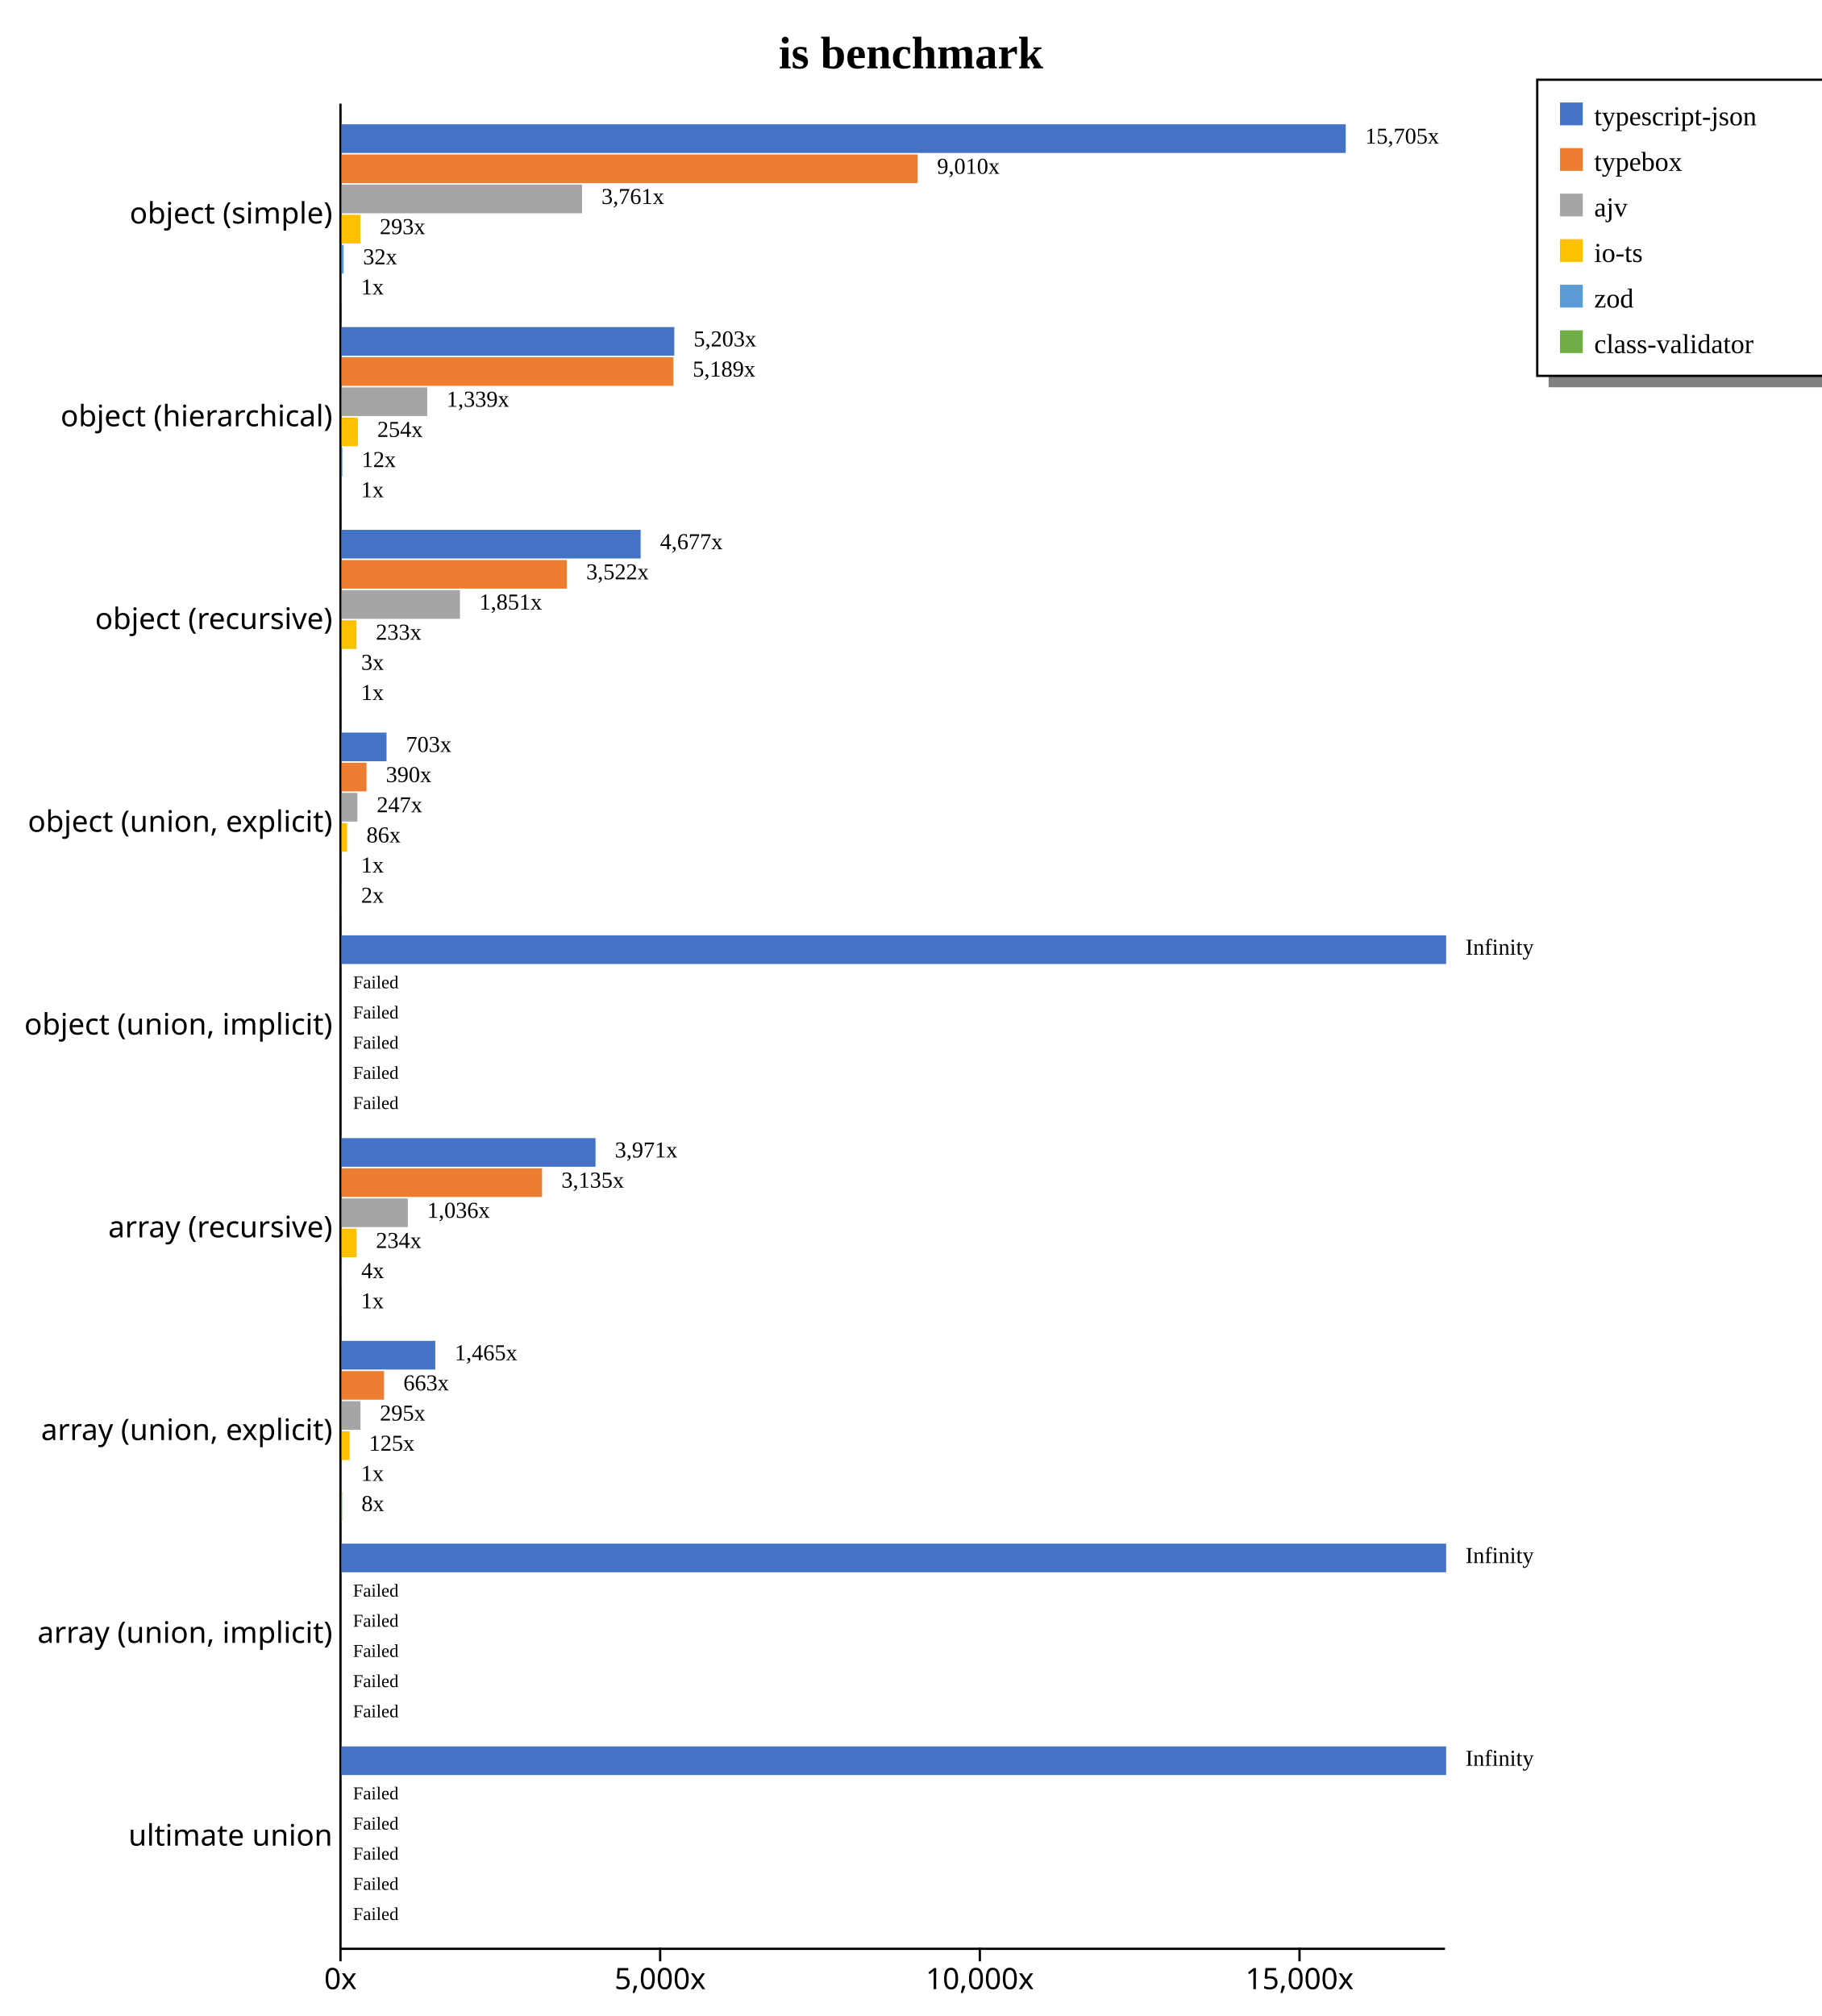
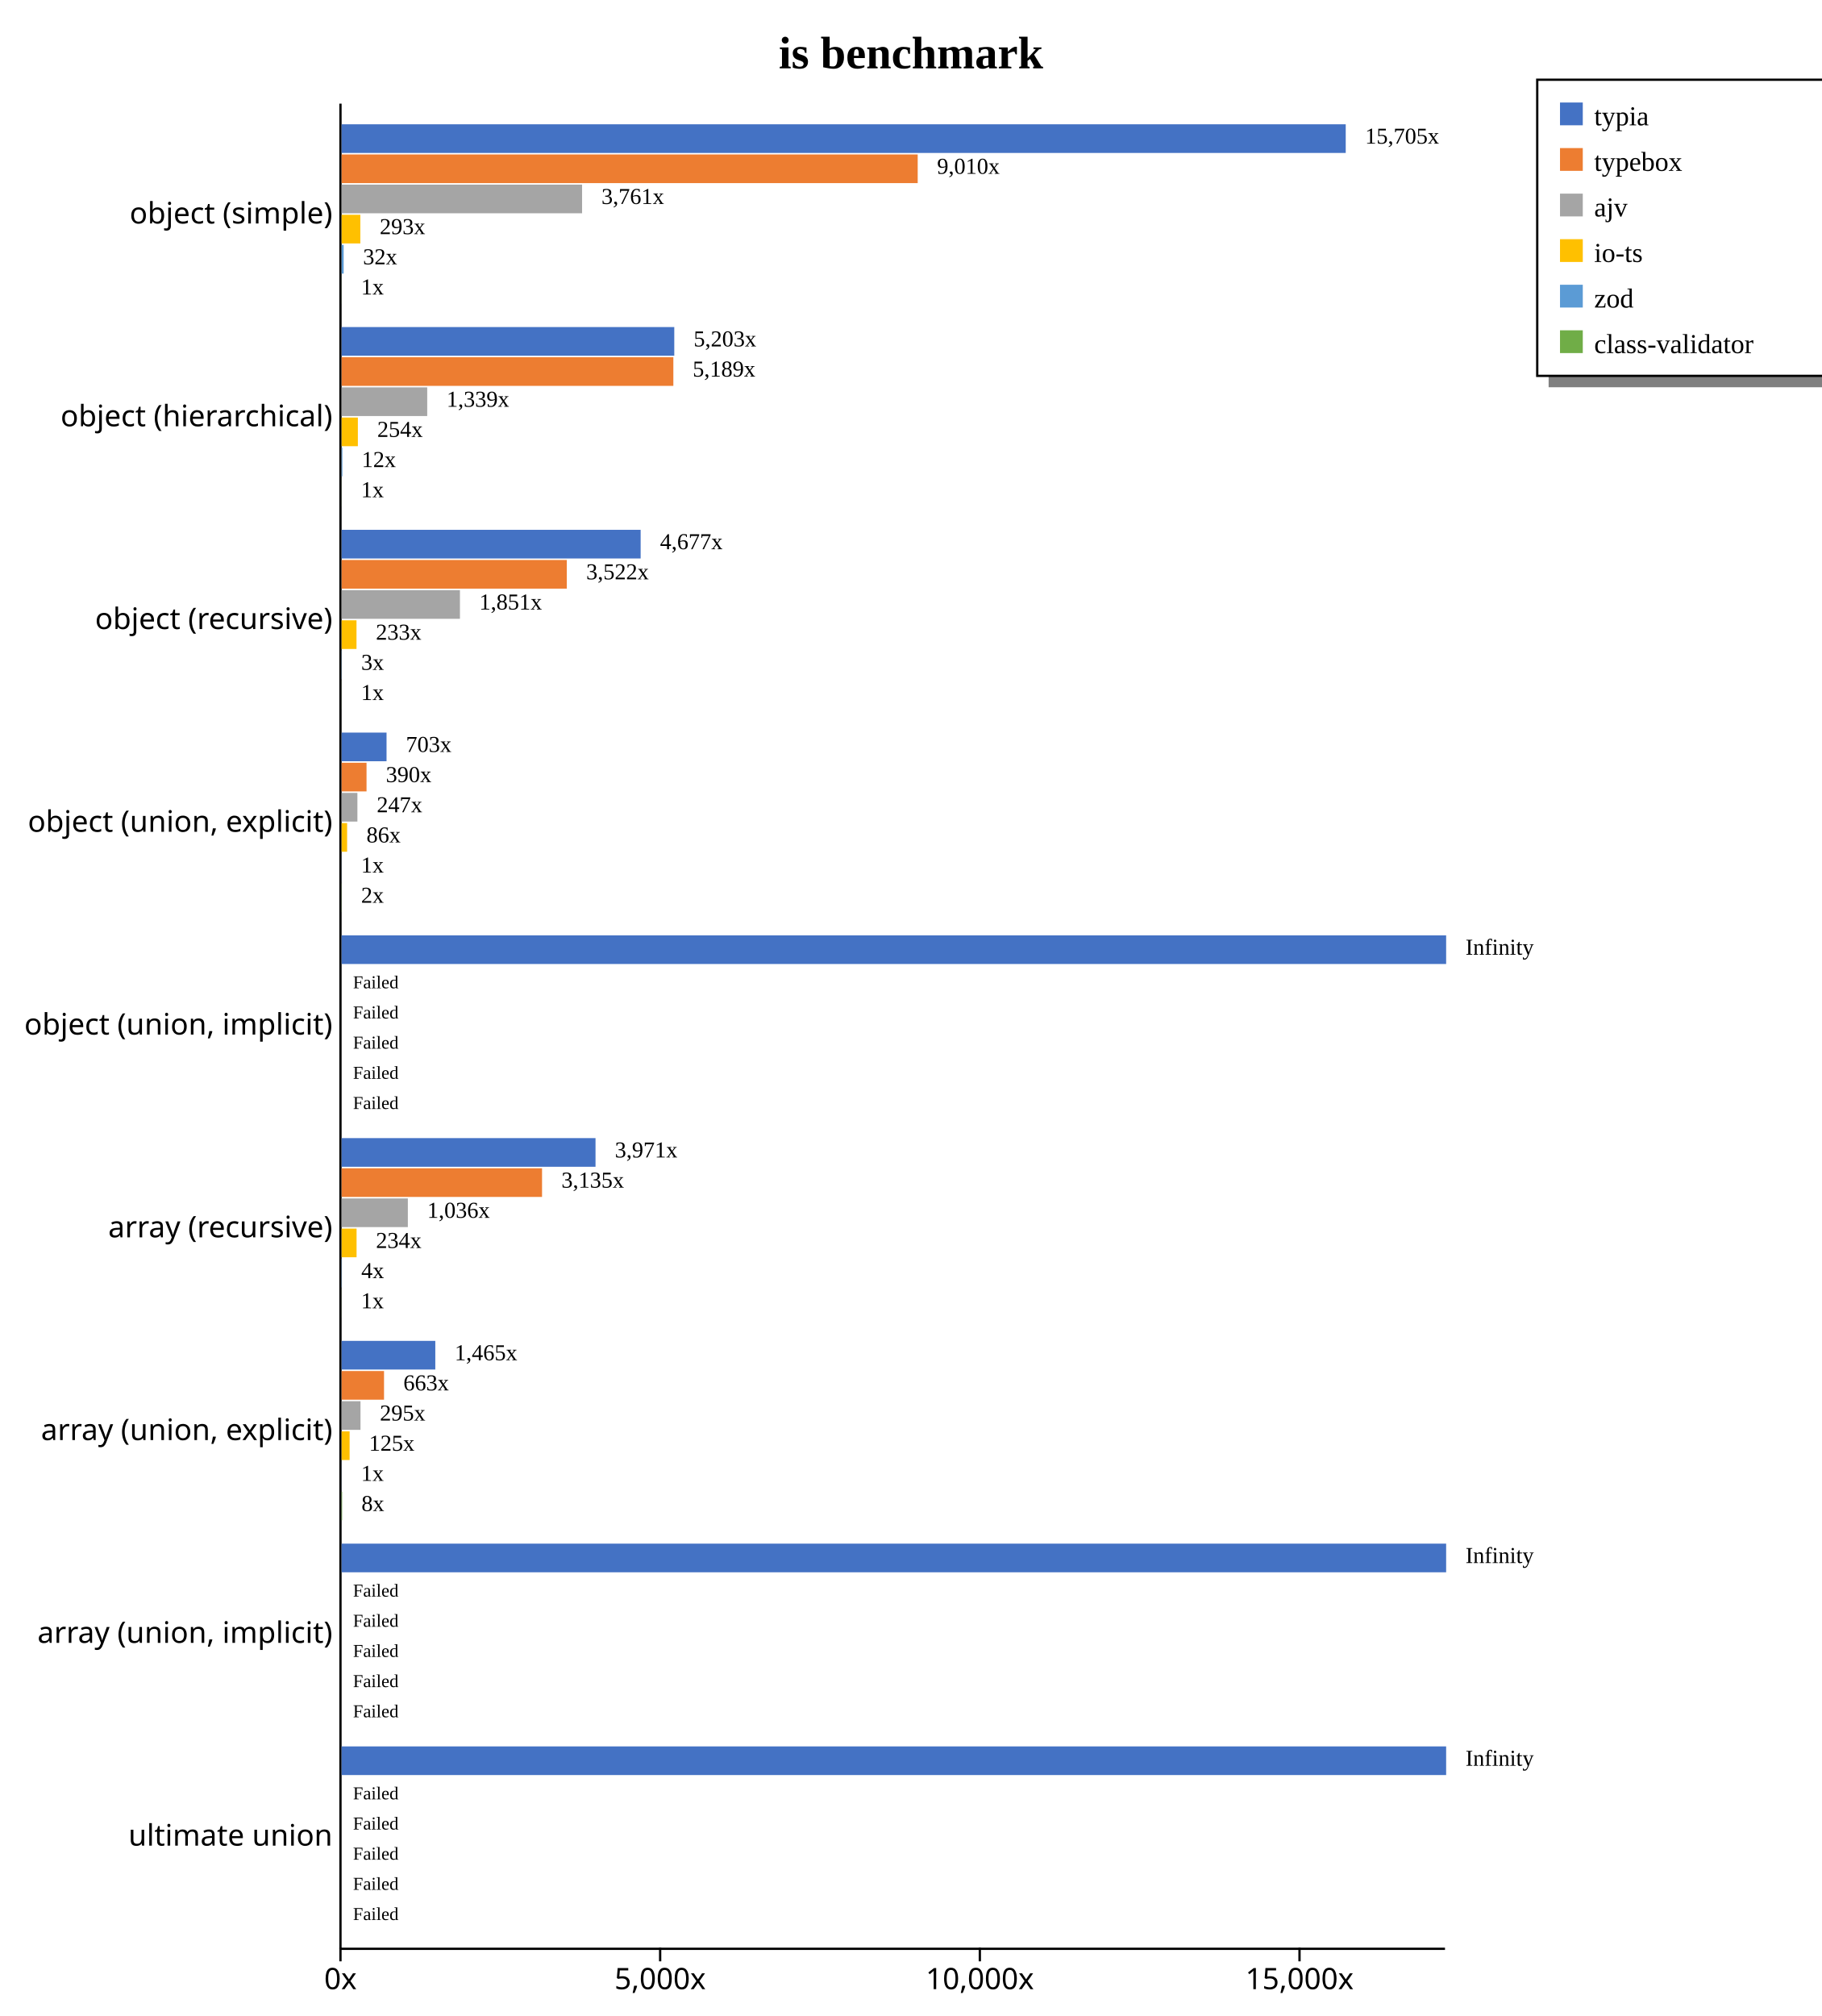
<svg xmlns="http://www.w3.org/2000/svg" width="800" height="885" style="background-color: white;">
  <g class="y axis" transform="translate(149,45)" fill="none" font-size="10" font-family="sans-serif" text-anchor="end" style="font-size: 13px;">
    <path class="domain" stroke="currentColor" d="M0.5,0.5V810.5" />
    <g class="tick" opacity="1" transform="translate(0,48.95604)" style="font-size: 13px;">
      <line stroke="currentColor" x2="0" />
      <text fill="currentColor" x="-3" dy="0.32em">object (simple)    </text>
    </g>
    <g class="tick" opacity="1" transform="translate(0,137.967)" style="font-size: 13px;">
      <line stroke="currentColor" x2="0" />
      <text fill="currentColor" x="-3" dy="0.32em">object (hierarchical)    </text>
    </g>
    <g class="tick" opacity="1" transform="translate(0,226.978)" style="font-size: 13px;">
      <line stroke="currentColor" x2="0" />
      <text fill="currentColor" x="-3" dy="0.32em">object (recursive)    </text>
    </g>
    <g class="tick" opacity="1" transform="translate(0,315.989)" style="font-size: 13px;">
      <line stroke="currentColor" x2="0" />
      <text fill="currentColor" x="-3" dy="0.32em">object (union, explicit)    </text>
    </g>
    <g class="tick" opacity="1" transform="translate(0,405)" style="font-size: 13px;">
      <line stroke="currentColor" x2="0" />
      <text fill="currentColor" x="-3" dy="0.32em">object (union, implicit)    </text>
    </g>
    <g class="tick" opacity="1" transform="translate(0,494.011)" style="font-size: 13px;">
      <line stroke="currentColor" x2="0" />
      <text fill="currentColor" x="-3" dy="0.32em">array (recursive)    </text>
    </g>
    <g class="tick" opacity="1" transform="translate(0,583.022)" style="font-size: 13px;">
      <line stroke="currentColor" x2="0" />
      <text fill="currentColor" x="-3" dy="0.32em">array (union, explicit)    </text>
    </g>
    <g class="tick" opacity="1" transform="translate(0,672.033)" style="font-size: 13px;">
      <line stroke="currentColor" x2="0" />
      <text fill="currentColor" x="-3" dy="0.32em">array (union, implicit)    </text>
    </g>
    <g class="tick" opacity="1" transform="translate(0,761.044)" style="font-size: 13px;">
      <line stroke="currentColor" x2="0" />
      <text fill="currentColor" x="-3" dy="0.32em">ultimate union    </text>
    </g>
  </g>
  <g class="x axis" transform="translate(149,855)" fill="none" font-size="10" font-family="sans-serif" text-anchor="middle" style="font-size: 13px;">
    <path class="domain" stroke="currentColor" d="M0.5,0.5H485.5" />
    <g class="tick" opacity="1" transform="translate(0.5,0)" style="font-size: 13px;">
      <line stroke="currentColor" y2="6" />
      <text fill="currentColor" y="9" dy="0.71em">0x</text>
    </g>
    <g class="tick" opacity="1" transform="translate(140.8717,0)" style="font-size: 13px;">
      <line stroke="currentColor" y2="6" />
      <text fill="currentColor" y="9" dy="0.71em">5,000x</text>
    </g>
    <g class="tick" opacity="1" transform="translate(281.2435,0)" style="font-size: 13px;">
      <line stroke="currentColor" y2="6" />
      <text fill="currentColor" y="9" dy="0.71em">10,000x</text>
    </g>
    <g class="tick" opacity="1" transform="translate(421.6152,0)" style="font-size: 13px;">
      <line stroke="currentColor" y2="6" />
      <text fill="currentColor" y="9" dy="0.71em">15,000x</text>
    </g>
  </g>
  <text transform="translate(400, 30)" style="text-anchor: middle; font-size: 20px; font-weight: bold;">is benchmark</text>
  <rect x="680" y="165" width="200" height="5" fill="gray" />
  <rect x="675" y="35" width="200" height="130" fill="none" stroke="black" />
  <rect x="685" y="45" width="10" height="10" style="fill: #4472c4;" />
-   <text x="700" y="55" style="font-size: 12px;">typescript-json</text>
+   <text x="700" y="55" style="font-size: 12px;">typia</text>
  <rect x="685" y="65" width="10" height="10" style="fill: #ed7d31;" />
  <text x="700" y="75" style="font-size: 12px;">typebox</text>
  <rect x="685" y="85" width="10" height="10" style="fill: #a5a5a5;" />
  <text x="700" y="95" style="font-size: 12px;">ajv</text>
  <rect x="685" y="105" width="10" height="10" style="fill: #ffc000;" />
  <text x="700" y="115" style="font-size: 12px;">io-ts</text>
  <rect x="685" y="125" width="10" height="10" style="fill: #5b9bd5;" />
  <text x="700" y="135" style="font-size: 12px;">zod</text>
  <rect x="685" y="145" width="10" height="10" style="fill: #70ad47;" />
  <text x="700" y="155" style="font-size: 12px;">class-validator</text>
  <g style="font-size: 13px;">
    <g style="font-size: 13px;">
      <rect x="150" y="54.563" width="440.909" height="12.579" fill="#4472c4" />
      <rect x="150" y="67.804" width="252.963" height="12.579" fill="#ed7d31" />
      <rect x="150" y="81.046" width="105.596" height="12.579" fill="#a5a5a5" />
      <rect x="150" y="94.287" width="8.226" height="12.579" fill="#ffc000" />
      <rect x="150" y="107.528" width="0.898" height="12.579" fill="#5b9bd5" />
      <rect x="150" y="120.77" width="0.028" height="12.579" fill="#70ad47" />
      <text class="label" x="599.409" y="63.063" font-size="10px">15,705x</text>
      <text class="label" x="411.463" y="76.304" font-size="10px">9,010x</text>
      <text class="label" x="264.096" y="89.546" font-size="10px">3,761x</text>
      <text class="label" x="166.726" y="102.787" font-size="10px">293x</text>
      <text class="label" x="159.398" y="116.028" font-size="10px">32x</text>
      <text class="label" x="158.528" y="129.27" font-size="10px">1x</text>
      <text class="label" x="595.909" y="64.563" font-size="8px" />
      <text class="label" x="407.963" y="77.804" font-size="8px" />
      <text class="label" x="260.596" y="91.046" font-size="8px" />
      <text class="label" x="163.226" y="104.287" font-size="8px" />
      <text class="label" x="155.898" y="117.528" font-size="8px" />
      <text class="label" x="155.028" y="130.77" font-size="8px" />
    </g>
    <g style="font-size: 13px;">
      <rect x="150" y="143.574" width="146.074" height="12.579" fill="#4472c4" />
      <rect x="150" y="156.815" width="145.669" height="12.579" fill="#ed7d31" />
      <rect x="150" y="170.057" width="37.59" height="12.579" fill="#a5a5a5" />
      <rect x="150" y="183.298" width="7.139" height="12.579" fill="#ffc000" />
      <rect x="150" y="196.539" width="0.332" height="12.579" fill="#5b9bd5" />
      <rect x="150" y="209.781" width="0.028" height="12.579" fill="#70ad47" />
      <text class="label" x="304.574" y="152.074" font-size="10px">5,203x</text>
      <text class="label" x="304.169" y="165.315" font-size="10px">5,189x</text>
      <text class="label" x="196.09" y="178.557" font-size="10px">1,339x</text>
      <text class="label" x="165.639" y="191.798" font-size="10px">254x</text>
      <text class="label" x="158.832" y="205.039" font-size="10px">12x</text>
      <text class="label" x="158.528" y="218.281" font-size="10px">1x</text>
      <text class="label" x="301.074" y="153.574" font-size="8px" />
      <text class="label" x="300.669" y="166.815" font-size="8px" />
      <text class="label" x="192.59" y="180.057" font-size="8px" />
      <text class="label" x="162.139" y="193.298" font-size="8px" />
      <text class="label" x="155.332" y="206.539" font-size="8px" />
      <text class="label" x="155.028" y="219.781" font-size="8px" />
    </g>
    <g style="font-size: 13px;">
      <rect x="150" y="232.585" width="131.306" height="12.579" fill="#4472c4" />
      <rect x="150" y="245.826" width="98.89" height="12.579" fill="#ed7d31" />
      <rect x="150" y="259.068" width="51.958" height="12.579" fill="#a5a5a5" />
      <rect x="150" y="272.309" width="6.541" height="12.579" fill="#ffc000" />
      <rect x="150" y="285.55" width="0.082" height="12.579" fill="#5b9bd5" />
      <rect x="150" y="298.792" width="0.028" height="12.579" fill="#70ad47" />
      <text class="label" x="289.806" y="241.085" font-size="10px">4,677x</text>
      <text class="label" x="257.39" y="254.326" font-size="10px">3,522x</text>
      <text class="label" x="210.458" y="267.568" font-size="10px">1,851x</text>
      <text class="label" x="165.041" y="280.809" font-size="10px">233x</text>
      <text class="label" x="158.582" y="294.05" font-size="10px">3x</text>
      <text class="label" x="158.528" y="307.292" font-size="10px">1x</text>
      <text class="label" x="286.306" y="242.585" font-size="8px" />
      <text class="label" x="253.89" y="255.826" font-size="8px" />
      <text class="label" x="206.958" y="269.068" font-size="8px" />
      <text class="label" x="161.541" y="282.309" font-size="8px" />
      <text class="label" x="155.082" y="295.55" font-size="8px" />
      <text class="label" x="155.028" y="308.792" font-size="8px" />
    </g>
    <g style="font-size: 13px;">
      <rect x="150" y="321.596" width="19.732" height="12.579" fill="#4472c4" />
      <rect x="150" y="334.837" width="10.944" height="12.579" fill="#ed7d31" />
      <rect x="150" y="348.079" width="6.933" height="12.579" fill="#a5a5a5" />
      <rect x="150" y="361.32" width="2.414" height="12.579" fill="#ffc000" />
      <rect x="150" y="374.561" width="0.028" height="12.579" fill="#5b9bd5" />
      <rect x="150" y="387.803" width="0.053" height="12.579" fill="#70ad47" />
      <text class="label" x="178.232" y="330.096" font-size="10px">703x</text>
      <text class="label" x="169.444" y="343.337" font-size="10px">390x</text>
      <text class="label" x="165.433" y="356.579" font-size="10px">247x</text>
      <text class="label" x="160.914" y="369.82" font-size="10px">86x</text>
      <text class="label" x="158.528" y="383.061" font-size="10px">1x</text>
      <text class="label" x="158.553" y="396.303" font-size="10px">2x</text>
      <text class="label" x="174.732" y="331.596" font-size="8px" />
      <text class="label" x="165.944" y="344.837" font-size="8px" />
      <text class="label" x="161.933" y="358.079" font-size="8px" />
      <text class="label" x="157.414" y="371.32" font-size="8px" />
      <text class="label" x="155.028" y="384.561" font-size="8px" />
      <text class="label" x="155.053" y="397.803" font-size="8px" />
    </g>
    <g style="font-size: 13px;">
      <rect x="150" y="410.607" width="485" height="12.579" fill="#4472c4" />
      <rect x="150" y="423.848" width="0" height="12.579" fill="#ed7d31" />
      <rect x="150" y="437.09" width="0" height="12.579" fill="#a5a5a5" />
      <rect x="150" y="450.331" width="0" height="12.579" fill="#ffc000" />
      <rect x="150" y="463.572" width="0" height="12.579" fill="#5b9bd5" />
      <rect x="150" y="476.814" width="0" height="12.579" fill="#70ad47" />
      <text class="label" x="643.5" y="419.107" font-size="10px">Infinity</text>
      <text class="label" x="158.5" y="432.348" font-size="10px" />
      <text class="label" x="158.5" y="445.59" font-size="10px" />
      <text class="label" x="158.5" y="458.831" font-size="10px" />
      <text class="label" x="158.5" y="472.072" font-size="10px" />
      <text class="label" x="158.5" y="485.314" font-size="10px" />
      <text class="label" x="640" y="420.607" font-size="8px" />
      <text class="label" x="155" y="433.848" font-size="8px">Failed</text>
      <text class="label" x="155" y="447.09" font-size="8px">Failed</text>
      <text class="label" x="155" y="460.331" font-size="8px">Failed</text>
      <text class="label" x="155" y="473.572" font-size="8px">Failed</text>
      <text class="label" x="155" y="486.814" font-size="8px">Failed</text>
    </g>
    <g style="font-size: 13px;">
      <rect x="150" y="499.618" width="111.493" height="12.579" fill="#4472c4" />
      <rect x="150" y="512.859" width="88.013" height="12.579" fill="#ed7d31" />
      <rect x="150" y="526.101" width="29.087" height="12.579" fill="#a5a5a5" />
      <rect x="150" y="539.342" width="6.571" height="12.579" fill="#ffc000" />
      <rect x="150" y="552.583" width="0.123" height="12.579" fill="#5b9bd5" />
      <rect x="150" y="565.825" width="0.028" height="12.579" fill="#70ad47" />
      <text class="label" x="269.993" y="508.118" font-size="10px">3,971x</text>
      <text class="label" x="246.513" y="521.359" font-size="10px">3,135x</text>
      <text class="label" x="187.587" y="534.601" font-size="10px">1,036x</text>
      <text class="label" x="165.071" y="547.842" font-size="10px">234x</text>
      <text class="label" x="158.623" y="561.083" font-size="10px">4x</text>
      <text class="label" x="158.528" y="574.325" font-size="10px">1x</text>
      <text class="label" x="266.493" y="509.618" font-size="8px" />
      <text class="label" x="243.013" y="522.859" font-size="8px" />
      <text class="label" x="184.087" y="536.101" font-size="8px" />
      <text class="label" x="161.571" y="549.342" font-size="8px" />
      <text class="label" x="155.123" y="562.583" font-size="8px" />
      <text class="label" x="155.028" y="575.825" font-size="8px" />
    </g>
    <g style="font-size: 13px;">
      <rect x="150" y="588.629" width="41.139" height="12.579" fill="#4472c4" />
      <rect x="150" y="601.87" width="18.625" height="12.579" fill="#ed7d31" />
      <rect x="150" y="615.112" width="8.29" height="12.579" fill="#a5a5a5" />
      <rect x="150" y="628.353" width="3.511" height="12.579" fill="#ffc000" />
      <rect x="150" y="641.594" width="0.028" height="12.579" fill="#5b9bd5" />
      <rect x="150" y="654.836" width="0.219" height="12.579" fill="#70ad47" />
      <text class="label" x="199.639" y="597.129" font-size="10px">1,465x</text>
      <text class="label" x="177.125" y="610.37" font-size="10px">663x</text>
      <text class="label" x="166.79" y="623.612" font-size="10px">295x</text>
      <text class="label" x="162.011" y="636.853" font-size="10px">125x</text>
      <text class="label" x="158.528" y="650.094" font-size="10px">1x</text>
      <text class="label" x="158.719" y="663.336" font-size="10px">8x</text>
      <text class="label" x="196.139" y="598.629" font-size="8px" />
      <text class="label" x="173.625" y="611.87" font-size="8px" />
      <text class="label" x="163.29" y="625.112" font-size="8px" />
      <text class="label" x="158.511" y="638.353" font-size="8px" />
      <text class="label" x="155.028" y="651.594" font-size="8px" />
      <text class="label" x="155.219" y="664.836" font-size="8px" />
    </g>
    <g style="font-size: 13px;">
      <rect x="150" y="677.64" width="485" height="12.579" fill="#4472c4" />
      <rect x="150" y="690.881" width="0" height="12.579" fill="#ed7d31" />
      <rect x="150" y="704.123" width="0" height="12.579" fill="#a5a5a5" />
      <rect x="150" y="717.364" width="0" height="12.579" fill="#ffc000" />
      <rect x="150" y="730.605" width="0" height="12.579" fill="#5b9bd5" />
      <rect x="150" y="743.847" width="0" height="12.579" fill="#70ad47" />
      <text class="label" x="643.5" y="686.14" font-size="10px">Infinity</text>
      <text class="label" x="158.5" y="699.381" font-size="10px" />
      <text class="label" x="158.5" y="712.623" font-size="10px" />
      <text class="label" x="158.5" y="725.864" font-size="10px" />
      <text class="label" x="158.5" y="739.105" font-size="10px" />
      <text class="label" x="158.5" y="752.347" font-size="10px" />
      <text class="label" x="640" y="687.64" font-size="8px" />
      <text class="label" x="155" y="700.881" font-size="8px">Failed</text>
      <text class="label" x="155" y="714.123" font-size="8px">Failed</text>
      <text class="label" x="155" y="727.364" font-size="8px">Failed</text>
      <text class="label" x="155" y="740.605" font-size="8px">Failed</text>
      <text class="label" x="155" y="753.847" font-size="8px">Failed</text>
    </g>
    <g style="font-size: 13px;">
      <rect x="150" y="766.651" width="485" height="12.579" fill="#4472c4" />
      <rect x="150" y="779.892" width="0" height="12.579" fill="#ed7d31" />
      <rect x="150" y="793.134" width="0" height="12.579" fill="#a5a5a5" />
      <rect x="150" y="806.375" width="0" height="12.579" fill="#ffc000" />
      <rect x="150" y="819.616" width="0" height="12.579" fill="#5b9bd5" />
      <rect x="150" y="832.858" width="0" height="12.579" fill="#70ad47" />
      <text class="label" x="643.5" y="775.151" font-size="10px">Infinity</text>
      <text class="label" x="158.5" y="788.392" font-size="10px" />
      <text class="label" x="158.5" y="801.634" font-size="10px" />
      <text class="label" x="158.5" y="814.875" font-size="10px" />
      <text class="label" x="158.5" y="828.116" font-size="10px" />
      <text class="label" x="158.5" y="841.358" font-size="10px" />
      <text class="label" x="640" y="776.651" font-size="8px" />
      <text class="label" x="155" y="789.892" font-size="8px">Failed</text>
      <text class="label" x="155" y="803.134" font-size="8px">Failed</text>
      <text class="label" x="155" y="816.375" font-size="8px">Failed</text>
      <text class="label" x="155" y="829.616" font-size="8px">Failed</text>
      <text class="label" x="155" y="842.858" font-size="8px">Failed</text>
    </g>
  </g>
</svg>
